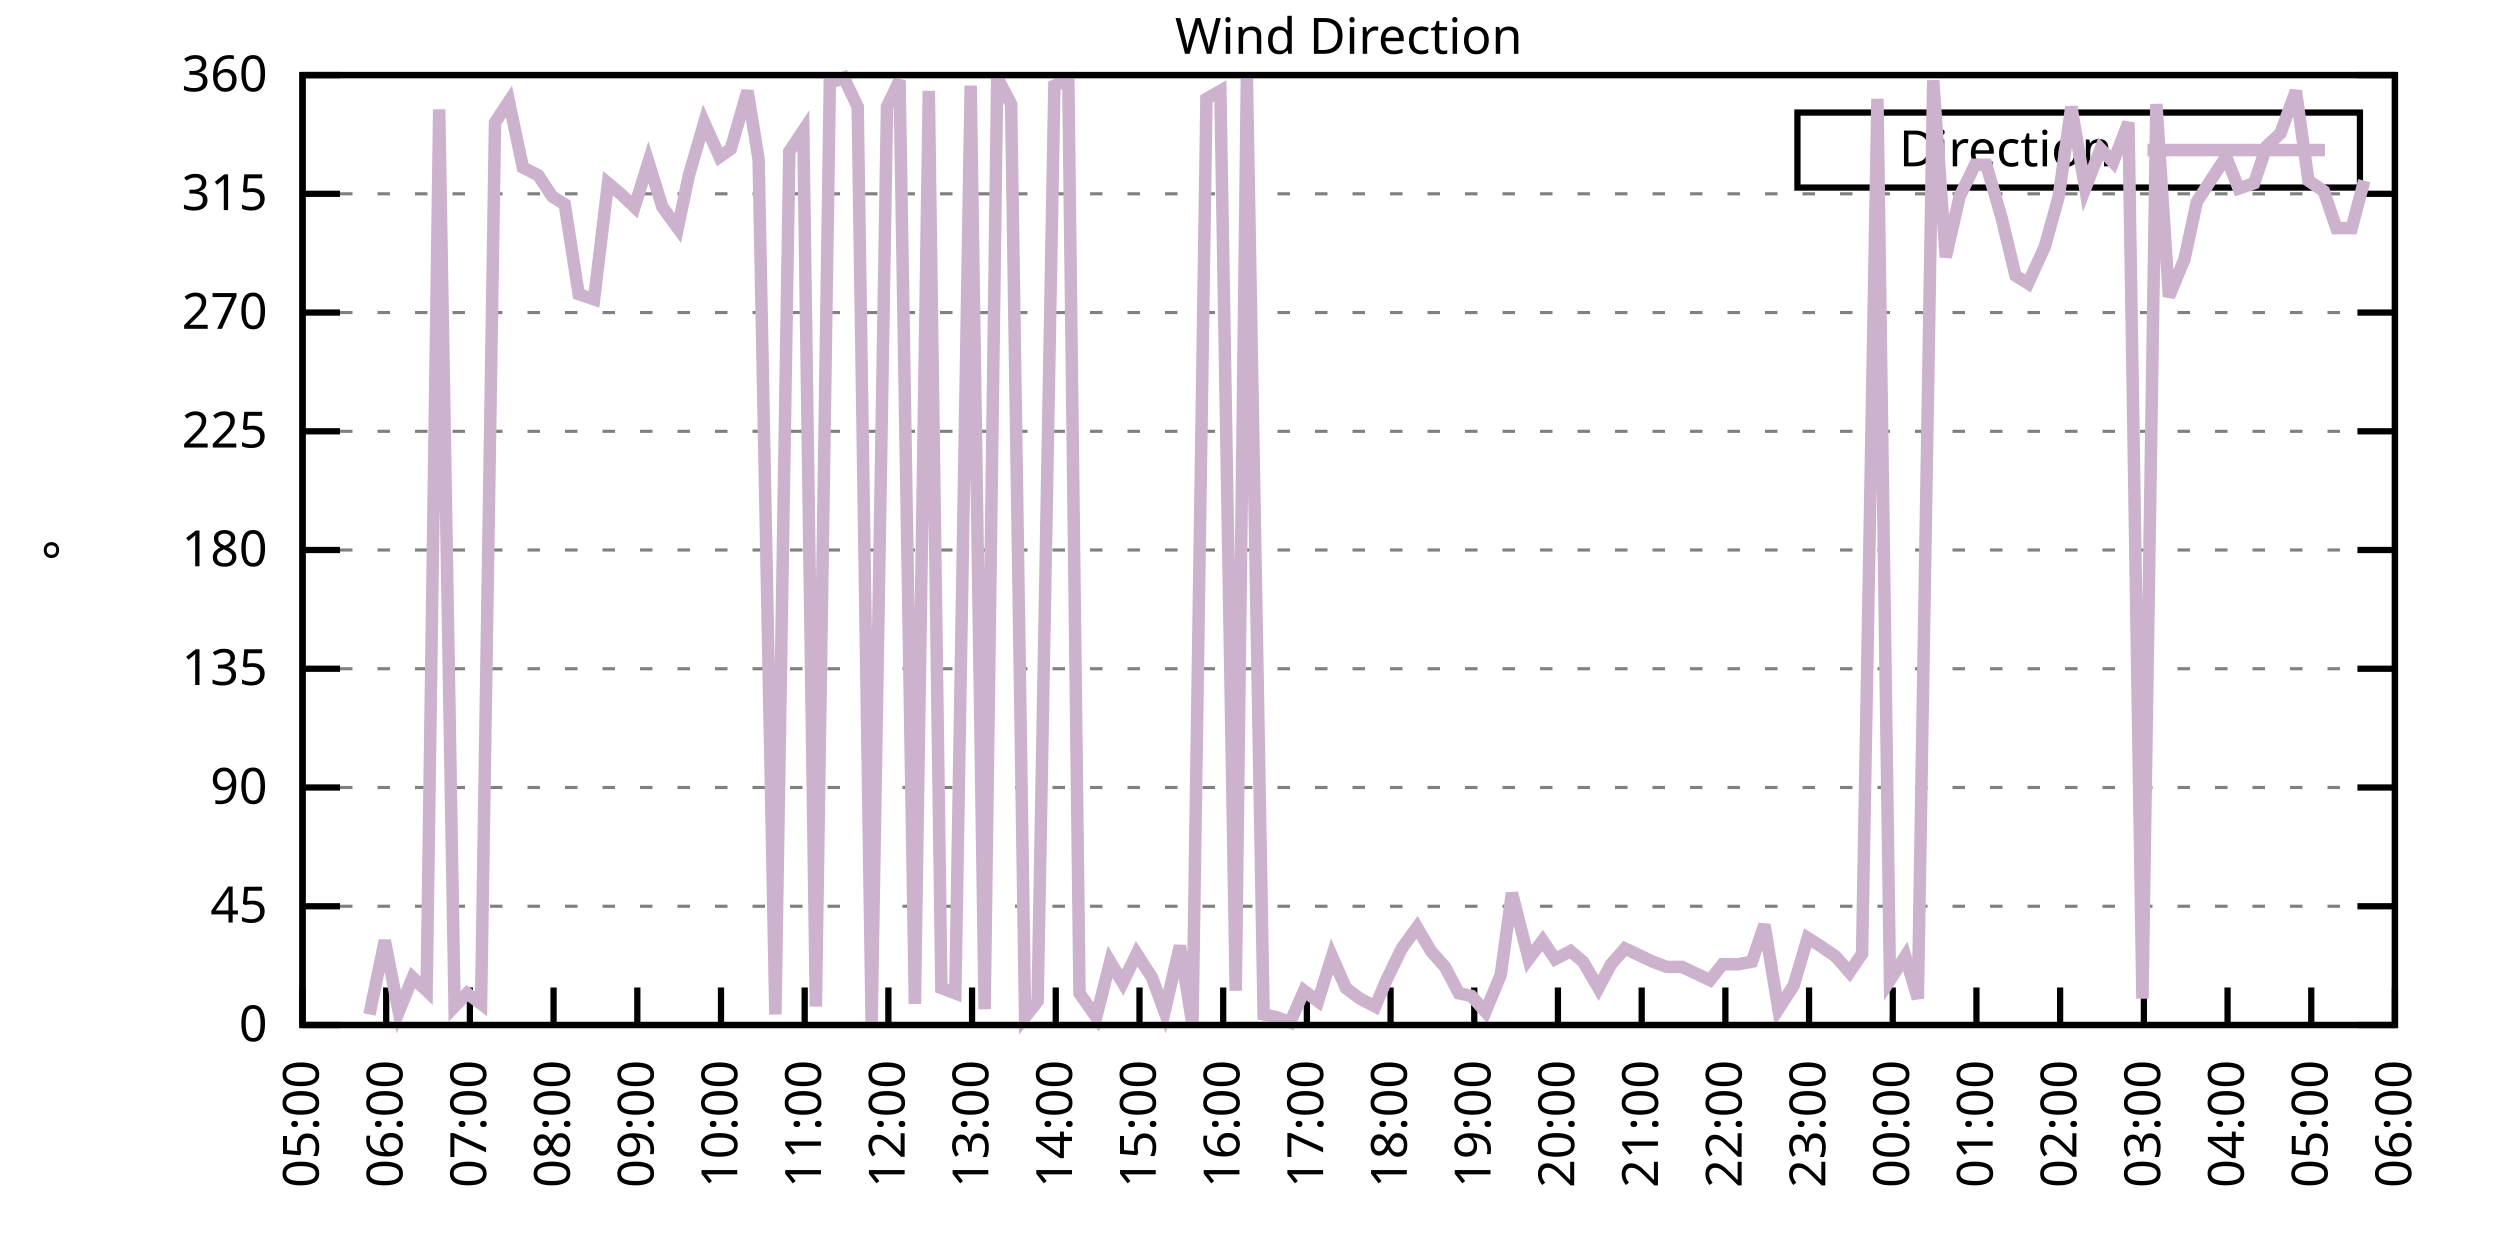
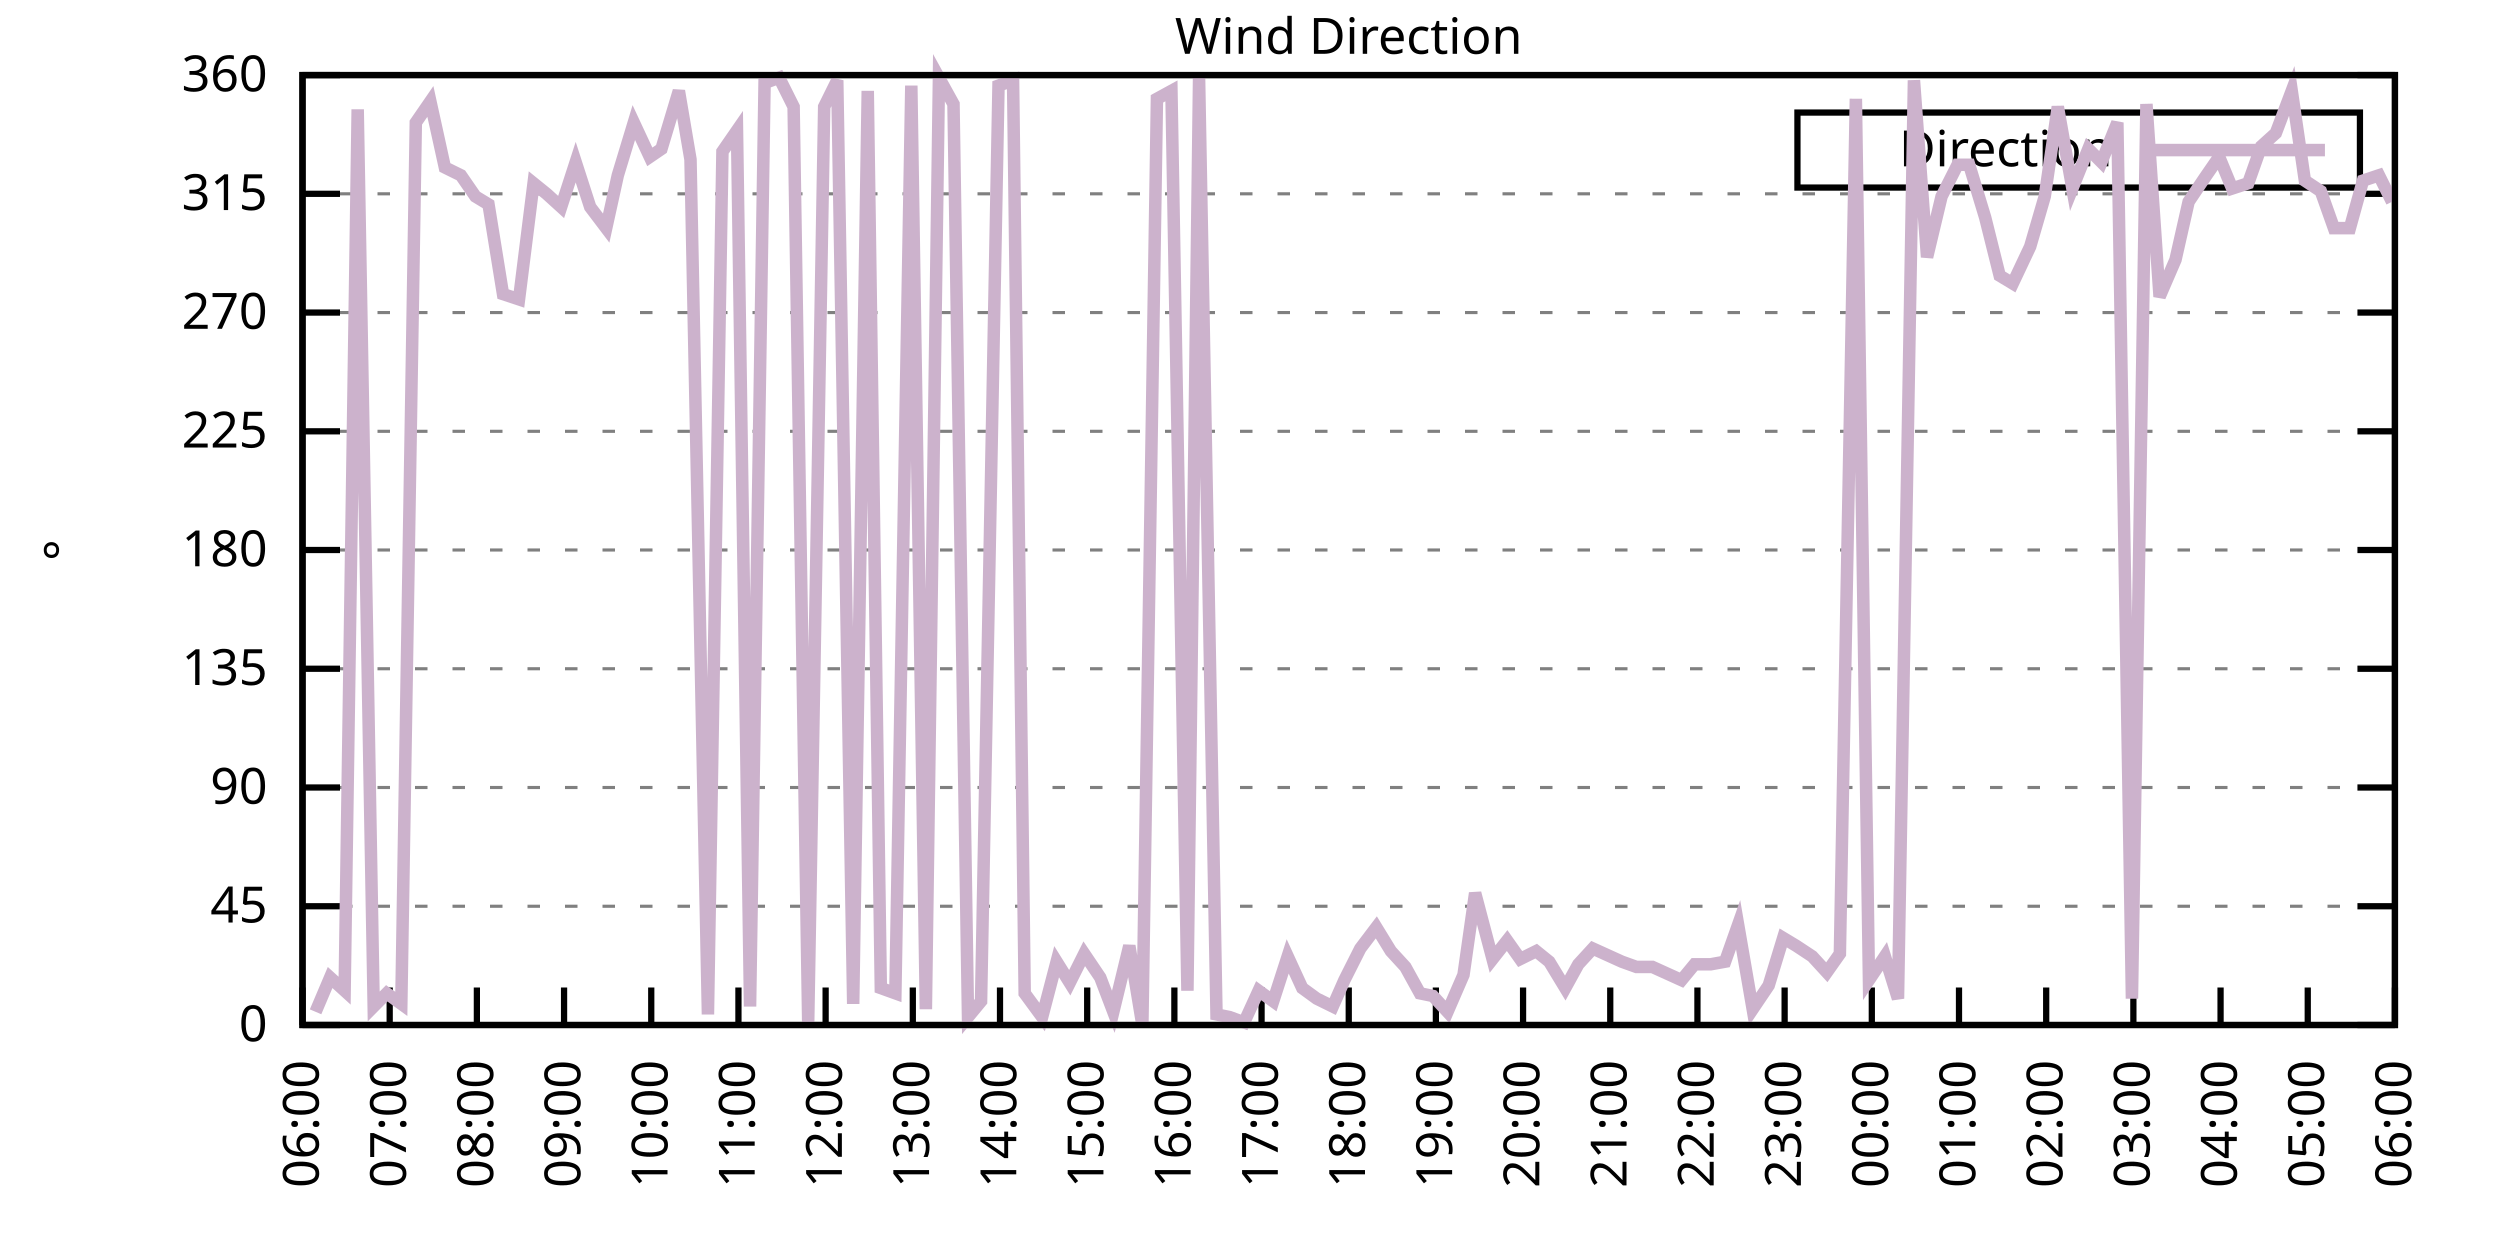
<svg xmlns="http://www.w3.org/2000/svg" xmlns:xlink="http://www.w3.org/1999/xlink" width="400" height="200" viewBox="0 0 400 200">
  <g id="gnuplot_canvas">
    <rect x="0" y="0" width="400" height="200" fill="none" />
    <defs>
      <circle id="gpDot" r="0.5" stroke-width="0.5" stroke="currentColor" />
      <path id="gpPt0" stroke-width="0.333" stroke="currentColor" d="M-1,0 h2 M0,-1 v2" />
      <path id="gpPt1" stroke-width="0.333" stroke="currentColor" d="M-1,-1 L1,1 M1,-1 L-1,1" />
      <path id="gpPt2" stroke-width="0.333" stroke="currentColor" d="M-1,0 L1,0 M0,-1 L0,1 M-1,-1 L1,1 M-1,1 L1,-1" />
      <rect id="gpPt3" stroke-width="0.333" stroke="currentColor" x="-1" y="-1" width="2" height="2" />
      <rect id="gpPt4" stroke-width="0.333" stroke="currentColor" fill="currentColor" x="-1" y="-1" width="2" height="2" />
      <circle id="gpPt5" stroke-width="0.333" stroke="currentColor" cx="0" cy="0" r="1" />
      <use xlink:href="#gpPt5" id="gpPt6" fill="currentColor" stroke="none" />
      <path id="gpPt7" stroke-width="0.333" stroke="currentColor" d="M0,-1.33 L-1.33,0.67 L1.33,0.67 z" />
      <use xlink:href="#gpPt7" id="gpPt8" fill="currentColor" stroke="none" />
      <use xlink:href="#gpPt7" id="gpPt9" stroke="currentColor" transform="rotate(180)" />
      <use xlink:href="#gpPt9" id="gpPt10" fill="currentColor" stroke="none" />
      <use xlink:href="#gpPt3" id="gpPt11" stroke="currentColor" transform="rotate(45)" />
      <use xlink:href="#gpPt11" id="gpPt12" fill="currentColor" stroke="none" />
      <path id="gpPt13" stroke-width="0.333" stroke="currentColor" d="M0,1.330 L1.265,0.411 L0.782,-1.067 L-0.782,-1.076 L-1.265,0.411 z" />
      <use xlink:href="#gpPt13" id="gpPt14" fill="currentColor" stroke="none" />
      <filter id="textbox" filterUnits="objectBoundingBox" x="0" y="0" height="1" width="1">
        <feFlood flood-color="white" flood-opacity="1" result="bgnd" />
        <feComposite in="SourceGraphic" in2="bgnd" operator="atop" />
      </filter>
      <filter id="greybox" filterUnits="objectBoundingBox" x="0" y="0" height="1" width="1">
        <feFlood flood-color="lightgrey" flood-opacity="1" result="grey" />
        <feComposite in="SourceGraphic" in2="grey" operator="atop" />
      </filter>
    </defs>
    <g fill="none" color="white" stroke="currentColor" stroke-width="1.00" stroke-linecap="butt" stroke-linejoin="miter">
</g>
    <g fill="none" color="black" stroke="currentColor" stroke-width="1.00" stroke-linecap="butt" stroke-linejoin="miter">
      <g stroke="none" shape-rendering="crispEdges">
        <polygon fill="rgb(255, 255, 255)" points="48.40,164.00 383.18,164.00 383.18,12.02 48.40,12.02 " />
      </g>
    </g>
    <g fill="none" color="black" stroke="currentColor" stroke-width="1.00" stroke-linecap="butt" stroke-linejoin="miter">
</g>
    <g fill="none" color="black" stroke="black" stroke-width="0.50" stroke-linecap="butt" stroke-linejoin="miter">
</g>
    <g fill="none" color="gray" stroke="currentColor" stroke-width="0.50" stroke-linecap="butt" stroke-linejoin="miter">
      <path stroke="gray" stroke-dasharray="2,4" class="gridline" d="M48.40,164.00 L383.19,164.00  " />
    </g>
    <g fill="none" color="gray" stroke="gray" stroke-width="1.00" stroke-linecap="butt" stroke-linejoin="miter">
</g>
    <g fill="none" color="black" stroke="currentColor" stroke-width="1.00" stroke-linecap="butt" stroke-linejoin="miter">
      <path stroke="black" d="M48.40,164.00 L54.40,164.00 M383.19,164.00 L377.19,164.00  " />
      <g transform="translate(42.80,166.60)" stroke="none" fill="black" font-family="Sans" font-size="8.00" text-anchor="end">
        <text>
          <tspan font-family="Sans"> 0</tspan>
        </text>
      </g>
    </g>
    <g fill="none" color="black" stroke="currentColor" stroke-width="1.00" stroke-linecap="butt" stroke-linejoin="miter">
</g>
    <g fill="none" color="black" stroke="black" stroke-width="0.50" stroke-linecap="butt" stroke-linejoin="miter">
</g>
    <g fill="none" color="gray" stroke="currentColor" stroke-width="0.50" stroke-linecap="butt" stroke-linejoin="miter">
      <path stroke="gray" stroke-dasharray="2,4" class="gridline" d="M48.40,145.00 L383.19,145.00  " />
    </g>
    <g fill="none" color="gray" stroke="gray" stroke-width="1.00" stroke-linecap="butt" stroke-linejoin="miter">
</g>
    <g fill="none" color="black" stroke="currentColor" stroke-width="1.00" stroke-linecap="butt" stroke-linejoin="miter">
      <path stroke="black" d="M48.40,145.00 L54.40,145.00 M383.19,145.00 L377.19,145.00  " />
      <g transform="translate(42.80,147.60)" stroke="none" fill="black" font-family="Sans" font-size="8.00" text-anchor="end">
        <text>
          <tspan font-family="Sans"> 45</tspan>
        </text>
      </g>
    </g>
    <g fill="none" color="black" stroke="currentColor" stroke-width="1.00" stroke-linecap="butt" stroke-linejoin="miter">
</g>
    <g fill="none" color="black" stroke="black" stroke-width="0.50" stroke-linecap="butt" stroke-linejoin="miter">
</g>
    <g fill="none" color="gray" stroke="currentColor" stroke-width="0.50" stroke-linecap="butt" stroke-linejoin="miter">
      <path stroke="gray" stroke-dasharray="2,4" class="gridline" d="M48.40,126.00 L383.19,126.00  " />
    </g>
    <g fill="none" color="gray" stroke="gray" stroke-width="1.00" stroke-linecap="butt" stroke-linejoin="miter">
</g>
    <g fill="none" color="black" stroke="currentColor" stroke-width="1.00" stroke-linecap="butt" stroke-linejoin="miter">
      <path stroke="black" d="M48.40,126.00 L54.40,126.00 M383.19,126.00 L377.19,126.00  " />
      <g transform="translate(42.80,128.60)" stroke="none" fill="black" font-family="Sans" font-size="8.00" text-anchor="end">
        <text>
          <tspan font-family="Sans"> 90</tspan>
        </text>
      </g>
    </g>
    <g fill="none" color="black" stroke="currentColor" stroke-width="1.00" stroke-linecap="butt" stroke-linejoin="miter">
</g>
    <g fill="none" color="black" stroke="black" stroke-width="0.50" stroke-linecap="butt" stroke-linejoin="miter">
</g>
    <g fill="none" color="gray" stroke="currentColor" stroke-width="0.50" stroke-linecap="butt" stroke-linejoin="miter">
      <path stroke="gray" stroke-dasharray="2,4" class="gridline" d="M48.40,107.00 L383.19,107.00  " />
    </g>
    <g fill="none" color="gray" stroke="gray" stroke-width="1.00" stroke-linecap="butt" stroke-linejoin="miter">
</g>
    <g fill="none" color="black" stroke="currentColor" stroke-width="1.00" stroke-linecap="butt" stroke-linejoin="miter">
      <path stroke="black" d="M48.40,107.00 L54.40,107.00 M383.19,107.00 L377.19,107.00  " />
      <g transform="translate(42.80,109.60)" stroke="none" fill="black" font-family="Sans" font-size="8.00" text-anchor="end">
        <text>
          <tspan font-family="Sans"> 135</tspan>
        </text>
      </g>
    </g>
    <g fill="none" color="black" stroke="currentColor" stroke-width="1.00" stroke-linecap="butt" stroke-linejoin="miter">
</g>
    <g fill="none" color="black" stroke="black" stroke-width="0.50" stroke-linecap="butt" stroke-linejoin="miter">
</g>
    <g fill="none" color="gray" stroke="currentColor" stroke-width="0.50" stroke-linecap="butt" stroke-linejoin="miter">
      <path stroke="gray" stroke-dasharray="2,4" class="gridline" d="M48.40,88.00 L383.19,88.00  " />
    </g>
    <g fill="none" color="gray" stroke="gray" stroke-width="1.00" stroke-linecap="butt" stroke-linejoin="miter">
</g>
    <g fill="none" color="black" stroke="currentColor" stroke-width="1.00" stroke-linecap="butt" stroke-linejoin="miter">
      <path stroke="black" d="M48.40,88.00 L54.40,88.00 M383.19,88.00 L377.19,88.00  " />
      <g transform="translate(42.80,90.60)" stroke="none" fill="black" font-family="Sans" font-size="8.00" text-anchor="end">
        <text>
          <tspan font-family="Sans"> 180</tspan>
        </text>
      </g>
    </g>
    <g fill="none" color="black" stroke="currentColor" stroke-width="1.00" stroke-linecap="butt" stroke-linejoin="miter">
</g>
    <g fill="none" color="black" stroke="black" stroke-width="0.50" stroke-linecap="butt" stroke-linejoin="miter">
</g>
    <g fill="none" color="gray" stroke="currentColor" stroke-width="0.50" stroke-linecap="butt" stroke-linejoin="miter">
      <path stroke="gray" stroke-dasharray="2,4" class="gridline" d="M48.40,69.01 L383.19,69.01  " />
    </g>
    <g fill="none" color="gray" stroke="gray" stroke-width="1.00" stroke-linecap="butt" stroke-linejoin="miter">
</g>
    <g fill="none" color="black" stroke="currentColor" stroke-width="1.00" stroke-linecap="butt" stroke-linejoin="miter">
      <path stroke="black" d="M48.40,69.01 L54.40,69.01 M383.19,69.01 L377.19,69.01  " />
      <g transform="translate(42.80,71.61)" stroke="none" fill="black" font-family="Sans" font-size="8.00" text-anchor="end">
        <text>
          <tspan font-family="Sans"> 225</tspan>
        </text>
      </g>
    </g>
    <g fill="none" color="black" stroke="currentColor" stroke-width="1.00" stroke-linecap="butt" stroke-linejoin="miter">
</g>
    <g fill="none" color="black" stroke="black" stroke-width="0.50" stroke-linecap="butt" stroke-linejoin="miter">
</g>
    <g fill="none" color="gray" stroke="currentColor" stroke-width="0.50" stroke-linecap="butt" stroke-linejoin="miter">
      <path stroke="gray" stroke-dasharray="2,4" class="gridline" d="M48.40,50.01 L383.19,50.01  " />
    </g>
    <g fill="none" color="gray" stroke="gray" stroke-width="1.00" stroke-linecap="butt" stroke-linejoin="miter">
</g>
    <g fill="none" color="black" stroke="currentColor" stroke-width="1.00" stroke-linecap="butt" stroke-linejoin="miter">
      <path stroke="black" d="M48.40,50.01 L54.40,50.01 M383.19,50.01 L377.19,50.01  " />
      <g transform="translate(42.80,52.61)" stroke="none" fill="black" font-family="Sans" font-size="8.00" text-anchor="end">
        <text>
          <tspan font-family="Sans"> 270</tspan>
        </text>
      </g>
    </g>
    <g fill="none" color="black" stroke="currentColor" stroke-width="1.00" stroke-linecap="butt" stroke-linejoin="miter">
</g>
    <g fill="none" color="black" stroke="black" stroke-width="0.50" stroke-linecap="butt" stroke-linejoin="miter">
</g>
    <g fill="none" color="gray" stroke="currentColor" stroke-width="0.50" stroke-linecap="butt" stroke-linejoin="miter">
      <path stroke="gray" stroke-dasharray="2,4" class="gridline" d="M48.40,31.01 L383.19,31.01  " />
    </g>
    <g fill="none" color="gray" stroke="gray" stroke-width="1.00" stroke-linecap="butt" stroke-linejoin="miter">
</g>
    <g fill="none" color="black" stroke="currentColor" stroke-width="1.00" stroke-linecap="butt" stroke-linejoin="miter">
      <path stroke="black" d="M48.40,31.01 L54.40,31.01 M383.19,31.01 L377.19,31.01  " />
      <g transform="translate(42.80,33.61)" stroke="none" fill="black" font-family="Sans" font-size="8.00" text-anchor="end">
        <text>
          <tspan font-family="Sans"> 315</tspan>
        </text>
      </g>
    </g>
    <g fill="none" color="black" stroke="currentColor" stroke-width="1.00" stroke-linecap="butt" stroke-linejoin="miter">
</g>
    <g fill="none" color="black" stroke="black" stroke-width="0.50" stroke-linecap="butt" stroke-linejoin="miter">
</g>
    <g fill="none" color="gray" stroke="currentColor" stroke-width="0.50" stroke-linecap="butt" stroke-linejoin="miter">
      <path stroke="gray" stroke-dasharray="2,4" class="gridline" d="M48.40,12.01 L383.19,12.01  " />
    </g>
    <g fill="none" color="gray" stroke="gray" stroke-width="1.00" stroke-linecap="butt" stroke-linejoin="miter">
</g>
    <g fill="none" color="black" stroke="currentColor" stroke-width="1.00" stroke-linecap="butt" stroke-linejoin="miter">
      <path stroke="black" d="M48.40,12.01 L54.40,12.01 M383.19,12.01 L377.19,12.01  " />
      <g transform="translate(42.80,14.61)" stroke="none" fill="black" font-family="Sans" font-size="8.00" text-anchor="end">
        <text>
          <tspan font-family="Sans"> 360</tspan>
        </text>
      </g>
    </g>
    <g fill="none" color="black" stroke="currentColor" stroke-width="1.00" stroke-linecap="butt" stroke-linejoin="miter">
      <path stroke="black" d="M48.40,164.00 L48.40,158.00  " />
      <g transform="translate(51.00,169.60) rotate(270.00)" stroke="none" fill="black" font-family="Sans" font-size="8.00" text-anchor="end">
        <text>
-           <tspan font-family="Sans">05:00</tspan>
-         </text>
-       </g>
-     </g>
-     <g fill="none" color="black" stroke="currentColor" stroke-width="1.00" stroke-linecap="butt" stroke-linejoin="miter">
-       <path stroke="black" d="M61.79,164.00 L61.79,158.00  " />
-       <g transform="translate(64.39,169.60) rotate(270.00)" stroke="none" fill="black" font-family="Sans" font-size="8.00" text-anchor="end">
-         <text>
          <tspan font-family="Sans">06:00</tspan>
        </text>
      </g>
    </g>
    <g fill="none" color="black" stroke="currentColor" stroke-width="1.00" stroke-linecap="butt" stroke-linejoin="miter">
-       <path stroke="black" d="M75.18,164.00 L75.18,158.00  " />
-       <g transform="translate(77.78,169.60) rotate(270.00)" stroke="none" fill="black" font-family="Sans" font-size="8.00" text-anchor="end">
+       <path stroke="black" d="M62.35,164.00 L62.35,158.00  " />
+       <g transform="translate(64.95,169.60) rotate(270.00)" stroke="none" fill="black" font-family="Sans" font-size="8.00" text-anchor="end">
        <text>
          <tspan font-family="Sans">07:00</tspan>
        </text>
      </g>
    </g>
    <g fill="none" color="black" stroke="currentColor" stroke-width="1.00" stroke-linecap="butt" stroke-linejoin="miter">
-       <path stroke="black" d="M88.57,164.00 L88.57,158.00  " />
-       <g transform="translate(91.17,169.60) rotate(270.00)" stroke="none" fill="black" font-family="Sans" font-size="8.00" text-anchor="end">
+       <path stroke="black" d="M76.30,164.00 L76.30,158.00  " />
+       <g transform="translate(78.90,169.60) rotate(270.00)" stroke="none" fill="black" font-family="Sans" font-size="8.00" text-anchor="end">
        <text>
          <tspan font-family="Sans">08:00</tspan>
        </text>
      </g>
    </g>
    <g fill="none" color="black" stroke="currentColor" stroke-width="1.00" stroke-linecap="butt" stroke-linejoin="miter">
-       <path stroke="black" d="M101.97,164.00 L101.97,158.00  " />
-       <g transform="translate(104.57,169.60) rotate(270.00)" stroke="none" fill="black" font-family="Sans" font-size="8.00" text-anchor="end">
+       <path stroke="black" d="M90.25,164.00 L90.25,158.00  " />
+       <g transform="translate(92.85,169.60) rotate(270.00)" stroke="none" fill="black" font-family="Sans" font-size="8.00" text-anchor="end">
        <text>
          <tspan font-family="Sans">09:00</tspan>
        </text>
      </g>
    </g>
    <g fill="none" color="black" stroke="currentColor" stroke-width="1.00" stroke-linecap="butt" stroke-linejoin="miter">
-       <path stroke="black" d="M115.36,164.00 L115.36,158.00  " />
-       <g transform="translate(117.96,169.60) rotate(270.00)" stroke="none" fill="black" font-family="Sans" font-size="8.00" text-anchor="end">
+       <path stroke="black" d="M104.20,164.00 L104.20,158.00  " />
+       <g transform="translate(106.80,169.60) rotate(270.00)" stroke="none" fill="black" font-family="Sans" font-size="8.00" text-anchor="end">
        <text>
          <tspan font-family="Sans">10:00</tspan>
        </text>
      </g>
    </g>
    <g fill="none" color="black" stroke="currentColor" stroke-width="1.00" stroke-linecap="butt" stroke-linejoin="miter">
-       <path stroke="black" d="M128.75,164.00 L128.75,158.00  " />
-       <g transform="translate(131.35,169.60) rotate(270.00)" stroke="none" fill="black" font-family="Sans" font-size="8.00" text-anchor="end">
+       <path stroke="black" d="M118.15,164.00 L118.15,158.00  " />
+       <g transform="translate(120.75,169.60) rotate(270.00)" stroke="none" fill="black" font-family="Sans" font-size="8.00" text-anchor="end">
        <text>
          <tspan font-family="Sans">11:00</tspan>
        </text>
      </g>
    </g>
    <g fill="none" color="black" stroke="currentColor" stroke-width="1.00" stroke-linecap="butt" stroke-linejoin="miter">
-       <path stroke="black" d="M142.14,164.00 L142.14,158.00  " />
-       <g transform="translate(144.74,169.60) rotate(270.00)" stroke="none" fill="black" font-family="Sans" font-size="8.00" text-anchor="end">
+       <path stroke="black" d="M132.10,164.00 L132.10,158.00  " />
+       <g transform="translate(134.70,169.60) rotate(270.00)" stroke="none" fill="black" font-family="Sans" font-size="8.00" text-anchor="end">
        <text>
          <tspan font-family="Sans">12:00</tspan>
        </text>
      </g>
    </g>
    <g fill="none" color="black" stroke="currentColor" stroke-width="1.00" stroke-linecap="butt" stroke-linejoin="miter">
-       <path stroke="black" d="M155.53,164.00 L155.53,158.00  " />
-       <g transform="translate(158.13,169.60) rotate(270.00)" stroke="none" fill="black" font-family="Sans" font-size="8.00" text-anchor="end">
+       <path stroke="black" d="M146.05,164.00 L146.05,158.00  " />
+       <g transform="translate(148.65,169.60) rotate(270.00)" stroke="none" fill="black" font-family="Sans" font-size="8.00" text-anchor="end">
        <text>
          <tspan font-family="Sans">13:00</tspan>
        </text>
      </g>
    </g>
    <g fill="none" color="black" stroke="currentColor" stroke-width="1.00" stroke-linecap="butt" stroke-linejoin="miter">
-       <path stroke="black" d="M168.92,164.00 L168.92,158.00  " />
-       <g transform="translate(171.52,169.60) rotate(270.00)" stroke="none" fill="black" font-family="Sans" font-size="8.00" text-anchor="end">
+       <path stroke="black" d="M160.00,164.00 L160.00,158.00  " />
+       <g transform="translate(162.60,169.60) rotate(270.00)" stroke="none" fill="black" font-family="Sans" font-size="8.00" text-anchor="end">
        <text>
          <tspan font-family="Sans">14:00</tspan>
        </text>
      </g>
    </g>
    <g fill="none" color="black" stroke="currentColor" stroke-width="1.00" stroke-linecap="butt" stroke-linejoin="miter">
-       <path stroke="black" d="M182.32,164.00 L182.32,158.00  " />
-       <g transform="translate(184.92,169.60) rotate(270.00)" stroke="none" fill="black" font-family="Sans" font-size="8.00" text-anchor="end">
+       <path stroke="black" d="M173.95,164.00 L173.95,158.00  " />
+       <g transform="translate(176.55,169.60) rotate(270.00)" stroke="none" fill="black" font-family="Sans" font-size="8.00" text-anchor="end">
        <text>
          <tspan font-family="Sans">15:00</tspan>
        </text>
      </g>
    </g>
    <g fill="none" color="black" stroke="currentColor" stroke-width="1.00" stroke-linecap="butt" stroke-linejoin="miter">
-       <path stroke="black" d="M195.71,164.00 L195.71,158.00  " />
-       <g transform="translate(198.31,169.60) rotate(270.00)" stroke="none" fill="black" font-family="Sans" font-size="8.00" text-anchor="end">
+       <path stroke="black" d="M187.90,164.00 L187.90,158.00  " />
+       <g transform="translate(190.50,169.60) rotate(270.00)" stroke="none" fill="black" font-family="Sans" font-size="8.00" text-anchor="end">
        <text>
          <tspan font-family="Sans">16:00</tspan>
        </text>
      </g>
    </g>
    <g fill="none" color="black" stroke="currentColor" stroke-width="1.00" stroke-linecap="butt" stroke-linejoin="miter">
-       <path stroke="black" d="M209.10,164.00 L209.10,158.00  " />
-       <g transform="translate(211.70,169.60) rotate(270.00)" stroke="none" fill="black" font-family="Sans" font-size="8.00" text-anchor="end">
+       <path stroke="black" d="M201.85,164.00 L201.85,158.00  " />
+       <g transform="translate(204.45,169.60) rotate(270.00)" stroke="none" fill="black" font-family="Sans" font-size="8.00" text-anchor="end">
        <text>
          <tspan font-family="Sans">17:00</tspan>
        </text>
      </g>
    </g>
    <g fill="none" color="black" stroke="currentColor" stroke-width="1.00" stroke-linecap="butt" stroke-linejoin="miter">
-       <path stroke="black" d="M222.49,164.00 L222.49,158.00  " />
-       <g transform="translate(225.09,169.60) rotate(270.00)" stroke="none" fill="black" font-family="Sans" font-size="8.00" text-anchor="end">
+       <path stroke="black" d="M215.80,164.00 L215.80,158.00  " />
+       <g transform="translate(218.40,169.60) rotate(270.00)" stroke="none" fill="black" font-family="Sans" font-size="8.00" text-anchor="end">
        <text>
          <tspan font-family="Sans">18:00</tspan>
        </text>
      </g>
    </g>
    <g fill="none" color="black" stroke="currentColor" stroke-width="1.00" stroke-linecap="butt" stroke-linejoin="miter">
-       <path stroke="black" d="M235.88,164.00 L235.88,158.00  " />
-       <g transform="translate(238.48,169.60) rotate(270.00)" stroke="none" fill="black" font-family="Sans" font-size="8.00" text-anchor="end">
+       <path stroke="black" d="M229.74,164.00 L229.74,158.00  " />
+       <g transform="translate(232.34,169.60) rotate(270.00)" stroke="none" fill="black" font-family="Sans" font-size="8.00" text-anchor="end">
        <text>
          <tspan font-family="Sans">19:00</tspan>
        </text>
      </g>
    </g>
    <g fill="none" color="black" stroke="currentColor" stroke-width="1.00" stroke-linecap="butt" stroke-linejoin="miter">
-       <path stroke="black" d="M249.27,164.00 L249.27,158.00  " />
-       <g transform="translate(251.87,169.60) rotate(270.00)" stroke="none" fill="black" font-family="Sans" font-size="8.00" text-anchor="end">
+       <path stroke="black" d="M243.69,164.00 L243.69,158.00  " />
+       <g transform="translate(246.29,169.60) rotate(270.00)" stroke="none" fill="black" font-family="Sans" font-size="8.00" text-anchor="end">
        <text>
          <tspan font-family="Sans">20:00</tspan>
        </text>
      </g>
    </g>
    <g fill="none" color="black" stroke="currentColor" stroke-width="1.00" stroke-linecap="butt" stroke-linejoin="miter">
-       <path stroke="black" d="M262.67,164.00 L262.67,158.00  " />
-       <g transform="translate(265.27,169.60) rotate(270.00)" stroke="none" fill="black" font-family="Sans" font-size="8.00" text-anchor="end">
+       <path stroke="black" d="M257.64,164.00 L257.64,158.00  " />
+       <g transform="translate(260.24,169.60) rotate(270.00)" stroke="none" fill="black" font-family="Sans" font-size="8.00" text-anchor="end">
        <text>
          <tspan font-family="Sans">21:00</tspan>
        </text>
      </g>
    </g>
    <g fill="none" color="black" stroke="currentColor" stroke-width="1.00" stroke-linecap="butt" stroke-linejoin="miter">
-       <path stroke="black" d="M276.06,164.00 L276.06,158.00  " />
-       <g transform="translate(278.66,169.60) rotate(270.00)" stroke="none" fill="black" font-family="Sans" font-size="8.00" text-anchor="end">
+       <path stroke="black" d="M271.59,164.00 L271.59,158.00  " />
+       <g transform="translate(274.19,169.60) rotate(270.00)" stroke="none" fill="black" font-family="Sans" font-size="8.00" text-anchor="end">
        <text>
          <tspan font-family="Sans">22:00</tspan>
        </text>
      </g>
    </g>
    <g fill="none" color="black" stroke="currentColor" stroke-width="1.00" stroke-linecap="butt" stroke-linejoin="miter">
-       <path stroke="black" d="M289.45,164.00 L289.45,158.00  " />
-       <g transform="translate(292.05,169.60) rotate(270.00)" stroke="none" fill="black" font-family="Sans" font-size="8.00" text-anchor="end">
+       <path stroke="black" d="M285.54,164.00 L285.54,158.00  " />
+       <g transform="translate(288.14,169.60) rotate(270.00)" stroke="none" fill="black" font-family="Sans" font-size="8.00" text-anchor="end">
        <text>
          <tspan font-family="Sans">23:00</tspan>
        </text>
      </g>
    </g>
    <g fill="none" color="black" stroke="currentColor" stroke-width="1.00" stroke-linecap="butt" stroke-linejoin="miter">
-       <path stroke="black" d="M302.84,164.00 L302.84,158.00  " />
-       <g transform="translate(305.44,169.60) rotate(270.00)" stroke="none" fill="black" font-family="Sans" font-size="8.00" text-anchor="end">
+       <path stroke="black" d="M299.49,164.00 L299.49,158.00  " />
+       <g transform="translate(302.09,169.60) rotate(270.00)" stroke="none" fill="black" font-family="Sans" font-size="8.00" text-anchor="end">
        <text>
          <tspan font-family="Sans">00:00</tspan>
        </text>
      </g>
    </g>
    <g fill="none" color="black" stroke="currentColor" stroke-width="1.00" stroke-linecap="butt" stroke-linejoin="miter">
-       <path stroke="black" d="M316.23,164.00 L316.23,158.00  " />
-       <g transform="translate(318.83,169.60) rotate(270.00)" stroke="none" fill="black" font-family="Sans" font-size="8.00" text-anchor="end">
+       <path stroke="black" d="M313.44,164.00 L313.44,158.00  " />
+       <g transform="translate(316.04,169.60) rotate(270.00)" stroke="none" fill="black" font-family="Sans" font-size="8.00" text-anchor="end">
        <text>
          <tspan font-family="Sans">01:00</tspan>
        </text>
      </g>
    </g>
    <g fill="none" color="black" stroke="currentColor" stroke-width="1.00" stroke-linecap="butt" stroke-linejoin="miter">
-       <path stroke="black" d="M329.62,164.00 L329.62,158.00  " />
-       <g transform="translate(332.22,169.60) rotate(270.00)" stroke="none" fill="black" font-family="Sans" font-size="8.00" text-anchor="end">
+       <path stroke="black" d="M327.39,164.00 L327.39,158.00  " />
+       <g transform="translate(329.99,169.60) rotate(270.00)" stroke="none" fill="black" font-family="Sans" font-size="8.00" text-anchor="end">
        <text>
          <tspan font-family="Sans">02:00</tspan>
        </text>
      </g>
    </g>
    <g fill="none" color="black" stroke="currentColor" stroke-width="1.00" stroke-linecap="butt" stroke-linejoin="miter">
-       <path stroke="black" d="M343.02,164.00 L343.02,158.00  " />
-       <g transform="translate(345.62,169.60) rotate(270.00)" stroke="none" fill="black" font-family="Sans" font-size="8.00" text-anchor="end">
+       <path stroke="black" d="M341.34,164.00 L341.34,158.00  " />
+       <g transform="translate(343.94,169.60) rotate(270.00)" stroke="none" fill="black" font-family="Sans" font-size="8.00" text-anchor="end">
        <text>
          <tspan font-family="Sans">03:00</tspan>
        </text>
      </g>
    </g>
    <g fill="none" color="black" stroke="currentColor" stroke-width="1.00" stroke-linecap="butt" stroke-linejoin="miter">
-       <path stroke="black" d="M356.41,164.00 L356.41,158.00  " />
-       <g transform="translate(359.01,169.60) rotate(270.00)" stroke="none" fill="black" font-family="Sans" font-size="8.00" text-anchor="end">
+       <path stroke="black" d="M355.29,164.00 L355.29,158.00  " />
+       <g transform="translate(357.89,169.60) rotate(270.00)" stroke="none" fill="black" font-family="Sans" font-size="8.00" text-anchor="end">
        <text>
          <tspan font-family="Sans">04:00</tspan>
        </text>
      </g>
    </g>
    <g fill="none" color="black" stroke="currentColor" stroke-width="1.00" stroke-linecap="butt" stroke-linejoin="miter">
-       <path stroke="black" d="M369.80,164.00 L369.80,158.00  " />
-       <g transform="translate(372.40,169.60) rotate(270.00)" stroke="none" fill="black" font-family="Sans" font-size="8.00" text-anchor="end">
+       <path stroke="black" d="M369.24,164.00 L369.24,158.00  " />
+       <g transform="translate(371.84,169.60) rotate(270.00)" stroke="none" fill="black" font-family="Sans" font-size="8.00" text-anchor="end">
        <text>
          <tspan font-family="Sans">05:00</tspan>
        </text>
      </g>
    </g>
    <g fill="none" color="black" stroke="currentColor" stroke-width="1.00" stroke-linecap="butt" stroke-linejoin="miter">
      <path stroke="black" d="M383.19,164.00 L383.19,158.00  " />
      <g transform="translate(385.79,169.60) rotate(270.00)" stroke="none" fill="black" font-family="Sans" font-size="8.00" text-anchor="end">
        <text>
          <tspan font-family="Sans">06:00</tspan>
        </text>
      </g>
    </g>
    <g fill="none" color="black" stroke="currentColor" stroke-width="1.00" stroke-linecap="butt" stroke-linejoin="miter">
</g>
    <g fill="none" color="black" stroke="currentColor" stroke-width="1.00" stroke-linecap="butt" stroke-linejoin="miter">
      <path stroke="black" d="M48.40,12.01 L48.40,164.00 L383.19,164.00 L383.19,12.01 L48.40,12.01 Z  " />
    </g>
    <g fill="none" color="black" stroke="currentColor" stroke-width="1.00" stroke-linecap="butt" stroke-linejoin="miter">
</g>
    <g fill="none" color="black" stroke="currentColor" stroke-width="1.00" stroke-linecap="butt" stroke-linejoin="miter">
      <path stroke="black" d="M287.59,30.01 L287.59,18.01 L377.59,18.01 L377.59,30.01 L287.59,30.01 Z  " />
    </g>
    <g id="Wind_direction_plot_1">
      <g fill="none" color="white" stroke="black" stroke-width="2.00" stroke-linecap="butt" stroke-linejoin="miter">
</g>
      <g fill="none" color="black" stroke="currentColor" stroke-width="2.00" stroke-linecap="butt" stroke-linejoin="miter">
        <g transform="translate(337.99,26.61)" stroke="none" fill="black" font-family="Sans" font-size="8.00" text-anchor="end">
          <text>
            <tspan font-family="Sans">Direction</tspan>
          </text>
        </g>
      </g>
      <g fill="none" color="black" stroke="currentColor" stroke-width="2.00" stroke-linecap="butt" stroke-linejoin="miter">
-         <path stroke="rgb(204, 178, 204)" d="M343.59,24.01 L371.99,24.01 M59.11,162.31 L61.57,150.49 L63.80,161.89 L66.03,156.40 L68.26,158.51 L70.27,17.50   L72.73,161.04 L74.74,158.93 L76.97,160.62 L79.20,19.61 L81.43,16.23 L83.66,26.79 L86.12,28.05 L88.35,31.43   L90.36,32.70 L92.59,47.05 L95.05,47.90 L97.28,29.32 L99.29,31.01 L101.52,33.12 L103.75,25.94 L105.98,33.12   L108.44,36.50 L110.22,28.05 L112.68,19.61 L115.13,25.10 L116.92,23.83 L119.60,14.54 L121.38,25.52 L124.06,162.31   L126.29,24.25 L128.53,20.88 L130.54,161.04 L132.77,13.28 L135.00,12.43 L137.23,17.08 L139.46,163.58 L141.92,17.08   L143.93,12.85 L146.38,160.62 L148.61,14.54 L150.62,158.09 L152.85,158.93 L155.31,13.70 L157.54,161.47 L159.55,12.43   L161.78,16.65 L164.01,162.73 L166.02,160.20 L168.70,13.70 L170.93,12.85 L172.72,158.93 L175.40,162.73 L177.63,153.87   L179.64,157.24 L181.87,152.60 L184.32,156.40 L186.33,161.89 L188.79,151.33 L190.80,164.00 L193.03,15.81 L195.26,14.54   L197.72,158.51 L199.50,12.43 L202.18,162.31 L204.19,162.73 L206.42,163.58 L208.65,158.51 L210.88,160.20 L213.12,153.02   L215.35,158.09 L217.58,159.78 L220.04,161.04 L221.82,156.82 L224.28,151.76 L226.73,148.38 L228.96,152.18 L231.20,154.71   L233.43,158.93 L235.44,159.36 L237.67,161.89 L240.12,155.98 L241.91,142.89 L244.59,153.45 L246.82,150.49 L248.83,153.45   L251.28,152.18 L253.29,153.87 L255.75,158.09 L257.76,154.29 L259.99,151.76 L264.45,153.87 L266.68,154.71 L269.14,154.71   L273.60,156.82 L275.61,154.29 L278.07,154.29 L280.30,153.87 L282.31,147.96 L284.54,161.47 L286.99,157.67 L289.23,150.07   L291.23,151.33 L293.69,153.02 L295.92,155.56 L297.93,152.60 L300.39,15.81 L302.39,156.82 L304.85,153.02 L306.86,159.78   L309.31,12.85 L311.32,41.14 L313.55,31.43 L316.01,26.36 L317.79,26.36 L320.25,34.81 L322.48,44.10 L324.49,45.36   L327.17,39.45 L329.40,31.43 L331.41,17.08 L333.64,30.16 L336.10,23.83 L338.10,25.94 L340.56,19.61 L342.79,159.78   L345.02,16.65 L347.03,47.47 L349.49,41.56 L351.50,32.28 L353.95,28.48 L356.18,25.10 L358.19,30.16 L360.65,29.32   L362.66,23.41 L364.89,21.30 L367.34,14.54 L369.35,28.90 L371.81,30.59 L373.82,36.50 L376.27,36.50 L378.28,28.90    " />
+         <path stroke="rgb(204, 178, 204)" d="M343.59,24.01 L371.99,24.01 M50.49,161.89 L52.82,156.40 L55.14,158.51 L57.23,17.50 L59.79,161.04 L61.88,158.93   L64.21,160.62 L66.53,19.61 L68.86,16.23 L71.18,26.79 L73.74,28.05 L76.07,31.43 L78.16,32.70 L80.48,47.05   L83.04,47.90 L85.37,29.32 L87.46,31.01 L89.78,33.12 L92.11,25.94 L94.43,33.12 L96.99,36.50 L98.85,28.05   L101.41,19.61 L103.97,25.10 L105.83,23.83 L108.62,14.54 L110.48,25.52 L113.27,162.31 L115.59,24.25 L117.92,20.88   L120.01,161.04 L122.33,13.28 L124.66,12.43 L126.98,17.08 L129.31,163.58 L131.87,17.08 L133.96,12.85 L136.51,160.62   L138.84,14.54 L140.93,158.09 L143.26,158.93 L145.81,13.70 L148.14,161.47 L150.23,12.43 L152.56,16.65 L154.88,162.73   L156.97,160.20 L159.76,13.70 L162.09,12.85 L163.95,158.93 L166.74,162.73 L169.06,153.87 L171.16,157.24 L173.48,152.60   L176.04,156.40 L178.13,161.89 L180.69,151.33 L182.78,164.00 L185.11,15.81 L187.43,14.54 L189.99,158.51 L191.85,12.43   L194.64,162.31 L196.73,162.73 L199.06,163.58 L201.38,158.51 L203.71,160.20 L206.03,153.02 L208.36,158.09 L210.68,159.78   L213.24,161.04 L215.10,156.82 L217.65,151.76 L220.21,148.38 L222.54,152.18 L224.86,154.71 L227.19,158.93 L229.28,159.36   L231.60,161.89 L234.16,155.98 L236.02,142.89 L238.81,153.45 L241.14,150.49 L243.23,153.45 L245.79,152.18 L247.88,153.87   L250.44,158.09 L252.53,154.29 L254.85,151.76 L259.50,153.87 L261.83,154.71 L264.39,154.71 L269.04,156.82 L271.13,154.29   L273.69,154.29 L276.01,153.87 L278.10,147.96 L280.43,161.47 L282.99,157.67 L285.31,150.07 L287.40,151.33 L289.96,153.02   L292.29,155.56 L294.38,152.60 L296.94,15.81 L299.03,156.82 L301.58,153.02 L303.68,159.78 L306.23,12.85 L308.33,41.14   L310.65,31.43 L313.21,26.36 L315.07,26.36 L317.63,34.81 L319.95,44.10 L322.04,45.36 L324.83,39.45 L327.16,31.43   L329.25,17.08 L331.58,30.16 L334.13,23.83 L336.23,25.94 L338.78,19.61 L341.11,159.78 L343.43,16.65 L345.53,47.47   L348.08,41.56 L350.18,32.28 L352.73,28.48 L355.06,25.10 L357.15,30.16 L359.71,29.32 L361.80,23.41 L364.13,21.30   L366.68,14.54 L368.78,28.90 L371.33,30.59 L373.43,36.50 L375.98,36.50 L378.08,28.90 L380.63,28.05 L382.73,32.28    " />
      </g>
    </g>
    <g fill="none" color="black" stroke="currentColor" stroke-width="2.00" stroke-linecap="butt" stroke-linejoin="miter">
</g>
    <g fill="none" color="black" stroke="black" stroke-width="1.00" stroke-linecap="butt" stroke-linejoin="miter">
</g>
    <g fill="none" color="black" stroke="currentColor" stroke-width="1.00" stroke-linecap="butt" stroke-linejoin="miter">
      <path stroke="black" d="M48.40,12.01 L48.40,164.00 L383.19,164.00 L383.19,12.01 L48.40,12.01 Z  " />
      <g transform="translate(12.80,88.01) rotate(270.00)" stroke="none" fill="black" font-family="Sans" font-size="8.00" text-anchor="middle">
        <text>
          <tspan font-family="Sans">°</tspan>
        </text>
      </g>
    </g>
    <g fill="none" color="black" stroke="currentColor" stroke-width="1.00" stroke-linecap="butt" stroke-linejoin="miter">
</g>
    <g fill="none" color="black" stroke="currentColor" stroke-width="1.00" stroke-linecap="butt" stroke-linejoin="miter">
      <g transform="translate(215.79,8.61)" stroke="none" fill="black" font-family="Sans" font-size="8.00" text-anchor="middle">
        <text>
          <tspan font-family="Sans">Wind Direction</tspan>
        </text>
      </g>
    </g>
    <g fill="none" color="black" stroke="currentColor" stroke-width="1.00" stroke-linecap="butt" stroke-linejoin="miter">
</g>
  </g>
</svg>
